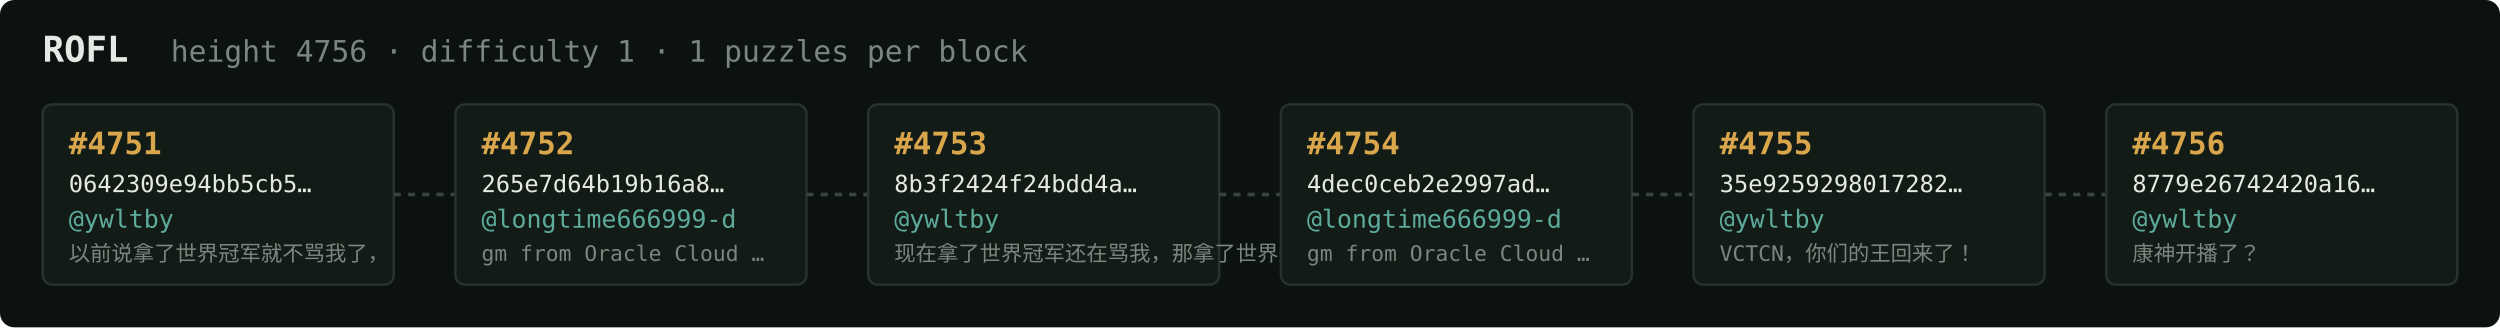
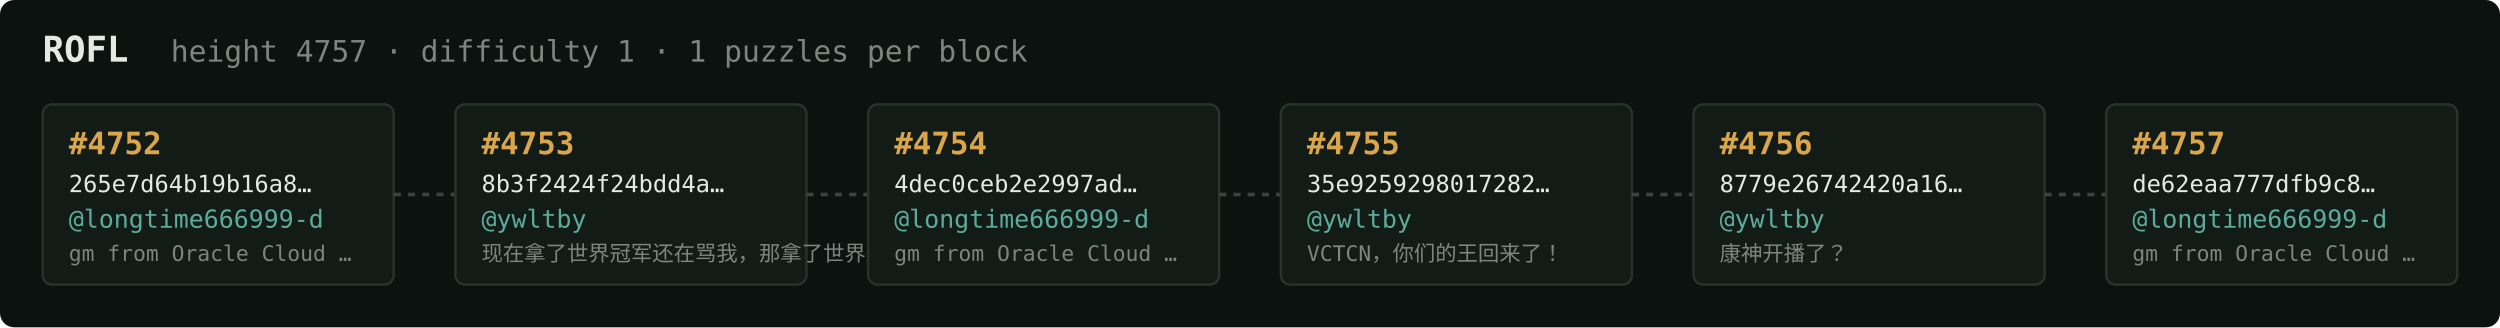
<svg xmlns="http://www.w3.org/2000/svg" width="1054" height="138" viewBox="0 0 1054 138" font-family="ui-monospace,SFMono-Regular,Menlo,monospace">
  <rect fill="#0c1210" width="1054" height="138" rx="6" />
  <text x="18" y="26" fill="#e5e9e3" font-size="15" font-weight="700">ROFL</text>
-   <text x="72" y="26" fill="#7a867f" font-size="12.5">height 4756 · difficulty 1 · 1 puzzles per block</text>
+   <text x="72" y="26" fill="#7a867f" font-size="12.5">height 4757 · difficulty 1 · 1 puzzles per block</text>
  <rect x="18" y="44" width="148" height="76" rx="4" fill="#131b17" stroke="#28332e" stroke-width="1" />
-   <text x="29" y="65" fill="#d9a64c" font-size="13" font-weight="700">#4751</text>
-   <text x="29" y="81" fill="#e5e9e3" font-size="10">0642309e94bb5cb5…</text>
-   <text x="29" y="96" fill="#5cab9b" font-size="10.5">@ywltby</text>
-   <text x="29" y="110" fill="#7a867f" font-size="9">以前说拿了世界冠军就不骂我了，</text>
+   <text x="29" y="65" fill="#d9a64c" font-size="13" font-weight="700">#4752</text>
+   <text x="29" y="81" fill="#e5e9e3" font-size="10">265e7d64b19b16a8…</text>
+   <text x="29" y="96" fill="#5cab9b" font-size="10.5">@longtime666999-d</text>
+   <text x="29" y="110" fill="#7a867f" font-size="9">gm from Oracle Cloud …</text>
  <line x1="166" y1="82.0" x2="192" y2="82.0" stroke="#38443e" stroke-width="1.5" stroke-dasharray="3 3" />
  <rect x="192" y="44" width="148" height="76" rx="4" fill="#131b17" stroke="#28332e" stroke-width="1" />
-   <text x="203" y="65" fill="#d9a64c" font-size="13" font-weight="700">#4752</text>
-   <text x="203" y="81" fill="#e5e9e3" font-size="10">265e7d64b19b16a8…</text>
-   <text x="203" y="96" fill="#5cab9b" font-size="10.5">@longtime666999-d</text>
-   <text x="203" y="110" fill="#7a867f" font-size="9">gm from Oracle Cloud …</text>
+   <text x="203" y="65" fill="#d9a64c" font-size="13" font-weight="700">#4753</text>
+   <text x="203" y="81" fill="#e5e9e3" font-size="10">8b3f2424f24bdd4a…</text>
+   <text x="203" y="96" fill="#5cab9b" font-size="10.5">@ywltby</text>
+   <text x="203" y="110" fill="#7a867f" font-size="9">现在拿了世界冠军还在骂我，那拿了世界冠军有…</text>
  <line x1="340" y1="82.0" x2="366" y2="82.0" stroke="#38443e" stroke-width="1.5" stroke-dasharray="3 3" />
  <rect x="366" y="44" width="148" height="76" rx="4" fill="#131b17" stroke="#28332e" stroke-width="1" />
-   <text x="377" y="65" fill="#d9a64c" font-size="13" font-weight="700">#4753</text>
-   <text x="377" y="81" fill="#e5e9e3" font-size="10">8b3f2424f24bdd4a…</text>
-   <text x="377" y="96" fill="#5cab9b" font-size="10.5">@ywltby</text>
-   <text x="377" y="110" fill="#7a867f" font-size="9">现在拿了世界冠军还在骂我，那拿了世界冠军有…</text>
+   <text x="377" y="65" fill="#d9a64c" font-size="13" font-weight="700">#4754</text>
+   <text x="377" y="81" fill="#e5e9e3" font-size="10">4dec0ceb2e2997ad…</text>
+   <text x="377" y="96" fill="#5cab9b" font-size="10.5">@longtime666999-d</text>
+   <text x="377" y="110" fill="#7a867f" font-size="9">gm from Oracle Cloud …</text>
  <line x1="514" y1="82.0" x2="540" y2="82.0" stroke="#38443e" stroke-width="1.5" stroke-dasharray="3 3" />
  <rect x="540" y="44" width="148" height="76" rx="4" fill="#131b17" stroke="#28332e" stroke-width="1" />
-   <text x="551" y="65" fill="#d9a64c" font-size="13" font-weight="700">#4754</text>
-   <text x="551" y="81" fill="#e5e9e3" font-size="10">4dec0ceb2e2997ad…</text>
-   <text x="551" y="96" fill="#5cab9b" font-size="10.5">@longtime666999-d</text>
-   <text x="551" y="110" fill="#7a867f" font-size="9">gm from Oracle Cloud …</text>
+   <text x="551" y="65" fill="#d9a64c" font-size="13" font-weight="700">#4755</text>
+   <text x="551" y="81" fill="#e5e9e3" font-size="10">35e9259298017282…</text>
+   <text x="551" y="96" fill="#5cab9b" font-size="10.5">@ywltby</text>
+   <text x="551" y="110" fill="#7a867f" font-size="9">VCTCN，你们的王回来了！</text>
  <line x1="688" y1="82.0" x2="714" y2="82.0" stroke="#38443e" stroke-width="1.5" stroke-dasharray="3 3" />
  <rect x="714" y="44" width="148" height="76" rx="4" fill="#131b17" stroke="#28332e" stroke-width="1" />
-   <text x="725" y="65" fill="#d9a64c" font-size="13" font-weight="700">#4755</text>
-   <text x="725" y="81" fill="#e5e9e3" font-size="10">35e9259298017282…</text>
+   <text x="725" y="65" fill="#d9a64c" font-size="13" font-weight="700">#4756</text>
+   <text x="725" y="81" fill="#e5e9e3" font-size="10">8779e26742420a16…</text>
  <text x="725" y="96" fill="#5cab9b" font-size="10.5">@ywltby</text>
-   <text x="725" y="110" fill="#7a867f" font-size="9">VCTCN，你们的王回来了！</text>
+   <text x="725" y="110" fill="#7a867f" font-size="9">康神开播了？</text>
  <line x1="862" y1="82.0" x2="888" y2="82.0" stroke="#38443e" stroke-width="1.5" stroke-dasharray="3 3" />
  <rect x="888" y="44" width="148" height="76" rx="4" fill="#131b17" stroke="#28332e" stroke-width="1" />
-   <text x="899" y="65" fill="#d9a64c" font-size="13" font-weight="700">#4756</text>
-   <text x="899" y="81" fill="#e5e9e3" font-size="10">8779e26742420a16…</text>
-   <text x="899" y="96" fill="#5cab9b" font-size="10.5">@ywltby</text>
-   <text x="899" y="110" fill="#7a867f" font-size="9">康神开播了？</text>
+   <text x="899" y="65" fill="#d9a64c" font-size="13" font-weight="700">#4757</text>
+   <text x="899" y="81" fill="#e5e9e3" font-size="10">de62eaa777dfb9c8…</text>
+   <text x="899" y="96" fill="#5cab9b" font-size="10.5">@longtime666999-d</text>
+   <text x="899" y="110" fill="#7a867f" font-size="9">gm from Oracle Cloud …</text>
</svg>
